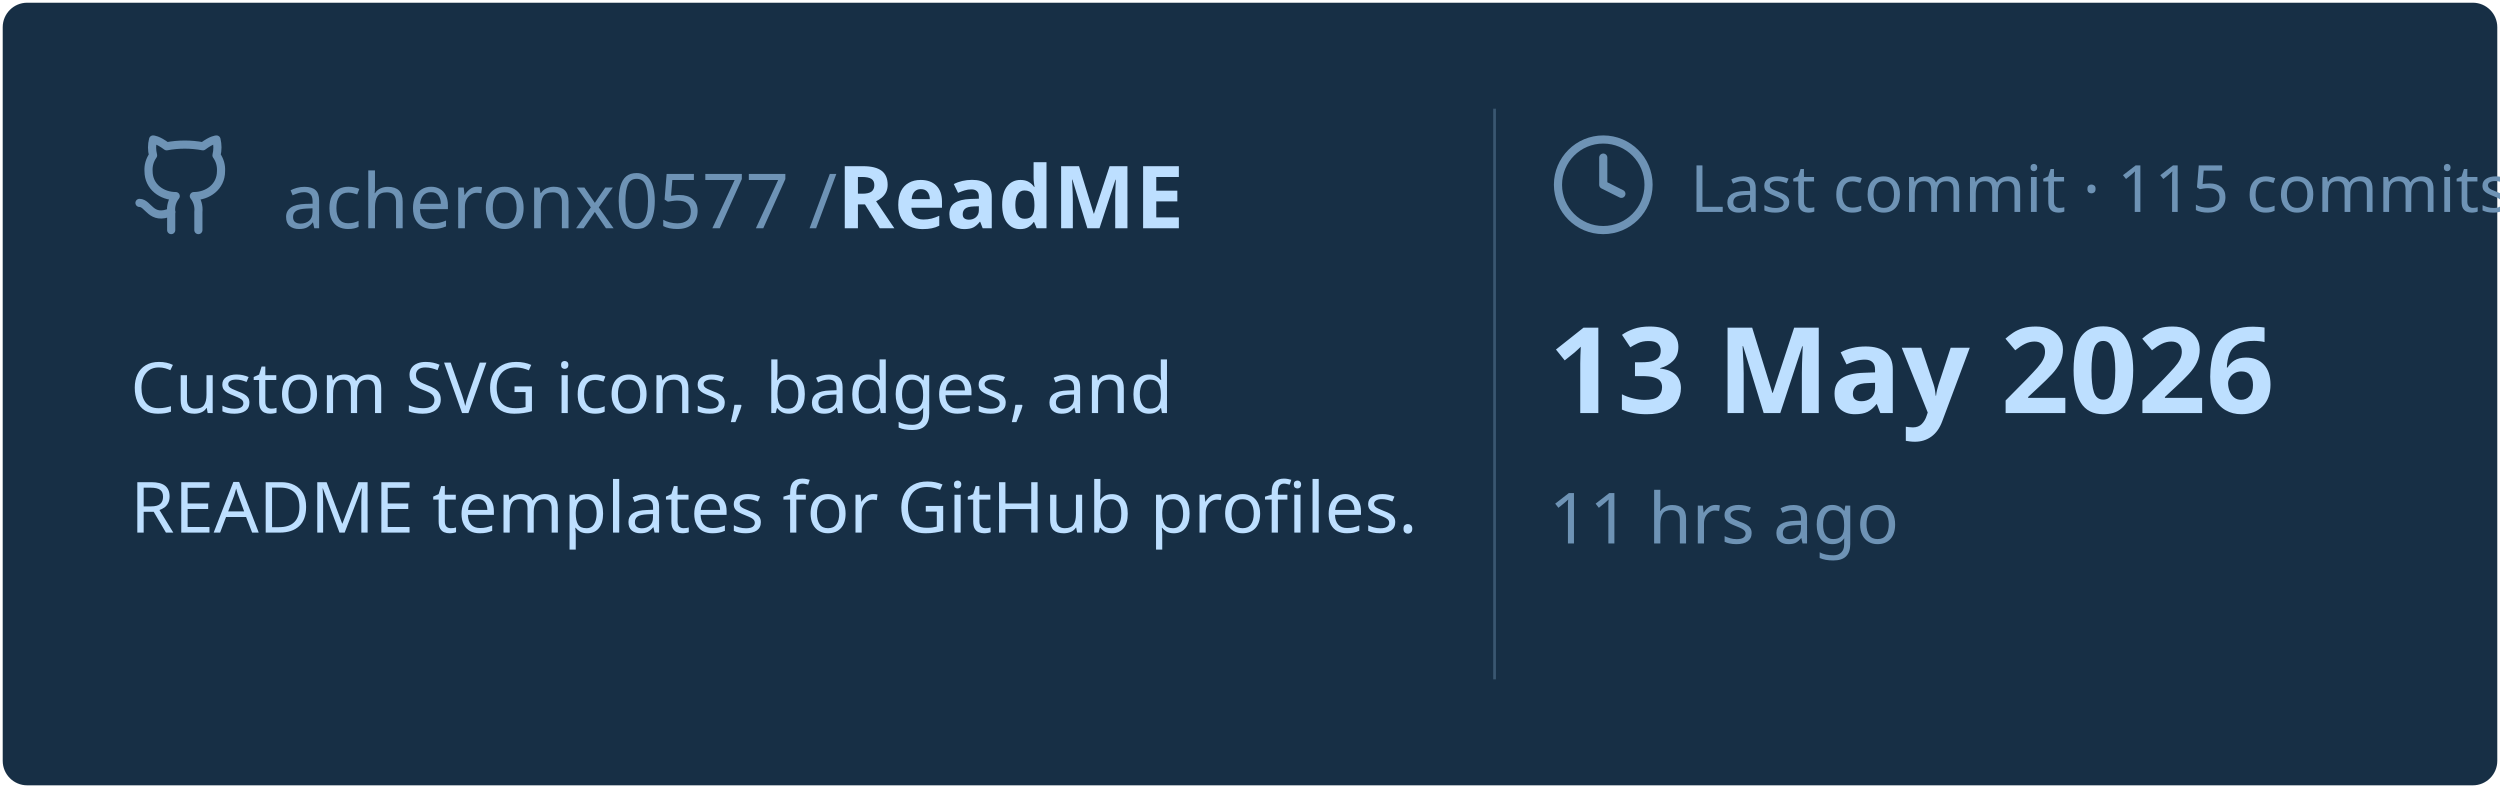
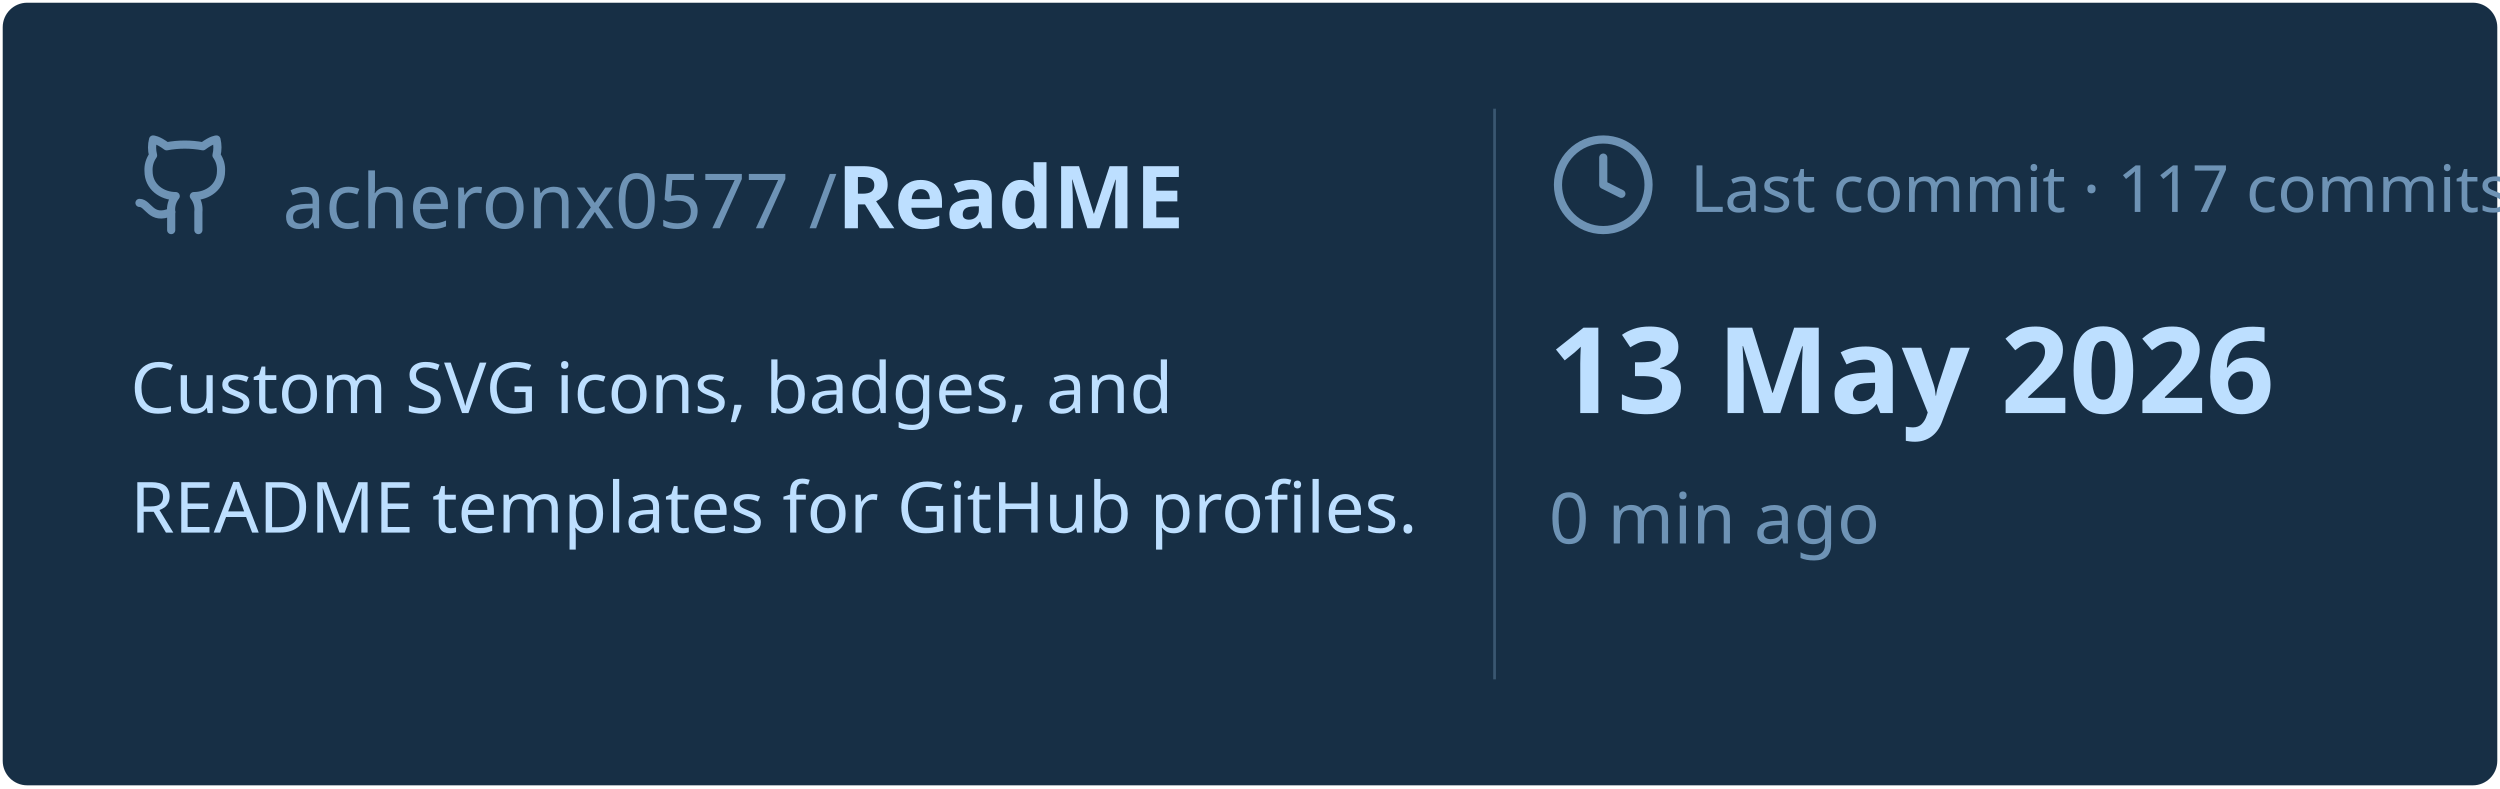
<svg xmlns="http://www.w3.org/2000/svg" viewBox="0 0 460 145" width="460px" height="145px">
  <rect stroke="#000000" stroke-opacity="0" fill="#172F45" rx="4.5" x="0.5" y="0.5" width="459" height="144" />
  <g transform="translate(24, 42)">
    <svg x="0" y="-18" width="20" height="20" viewBox="0 0 24 24" fill="none" stroke="#6E93B5" stroke-width="1.8" stroke-linecap="round" stroke-linejoin="round">
      <path d="M15 22v-4a4.8 4.8 0 0 0-1-3.5c3 0 6-2 6-5.5.08-1.25-.27-2.48-1-3.5.28-1.15.28-2.35 0-3.5 0 0-1 0-3 1.5-2.64-.5-5.36-.5-8 0C6 2 5 2 5 2c-.3 1.15-.3 2.35 0 3.5A5.403 5.403 0 0 0 4 9c0 3.5 3 5.5 6 5.5-.39.49-.68 1.05-.85 1.65-.17.6-.22 1.23-.15 1.85v4" />
      <path d="M9 18c-4.51 2-5-2-7-2" />
    </svg>
    <text x="28" y="0" font-family="&quot;Segoe UI&quot;, Ubuntu, sans-serif" font-size="14" font-weight="400" fill="#6E93B5">acheronx0577 /</text>
    <text x="130" y="0" font-family="&quot;Segoe UI&quot;, Ubuntu, sans-serif" font-size="16" font-weight="700" fill="#BDDFFF">ReadME</text>
  </g>
  <text x="24" y="76" font-family="&quot;Segoe UI&quot;, Ubuntu, sans-serif" font-size="13" font-weight="400" fill="#BDDFFF">Custom SVG icons, badges, and</text>
  <text x="24" y="98" font-family="&quot;Segoe UI&quot;, Ubuntu, sans-serif" font-size="13" font-weight="400" fill="#BDDFFF">README templates for GitHub profiles.</text>
  <line x1="275" y1="20" x2="275" y2="125" stroke="#6E93B5" stroke-width="0.5" stroke-opacity="0.4" />
  <svg x="285" y="24" width="20" height="20" viewBox="0 0 24 24" fill="none" stroke="#6E93B5" stroke-width="1.8" stroke-linecap="round" stroke-linejoin="round">
    <circle cx="12" cy="12" r="10" />
    <polyline points="12 6 12 12 16 14" />
  </svg>
-   <text x="311" y="39" font-family="&quot;Segoe UI&quot;, Ubuntu, sans-serif" font-size="12" font-weight="400" fill="#6E93B5">Last commit · 115 commits</text>
+   <text x="311" y="39" font-family="&quot;Segoe UI&quot;, Ubuntu, sans-serif" font-size="12" font-weight="400" fill="#6E93B5">Last commit · 117 commits</text>
  <text x="285" y="76" font-family="&quot;Segoe UI&quot;, Ubuntu, sans-serif" font-size="22" font-weight="700" fill="#BDDFFF">13 May 2026</text>
-   <text x="285" y="100" font-family="&quot;Segoe UI&quot;, Ubuntu, sans-serif" font-size="13" font-weight="400" fill="#6E93B5">11 hrs ago</text>
+   <text x="285" y="100" font-family="&quot;Segoe UI&quot;, Ubuntu, sans-serif" font-size="13" font-weight="400" fill="#6E93B5">0 min ago</text>
</svg>
